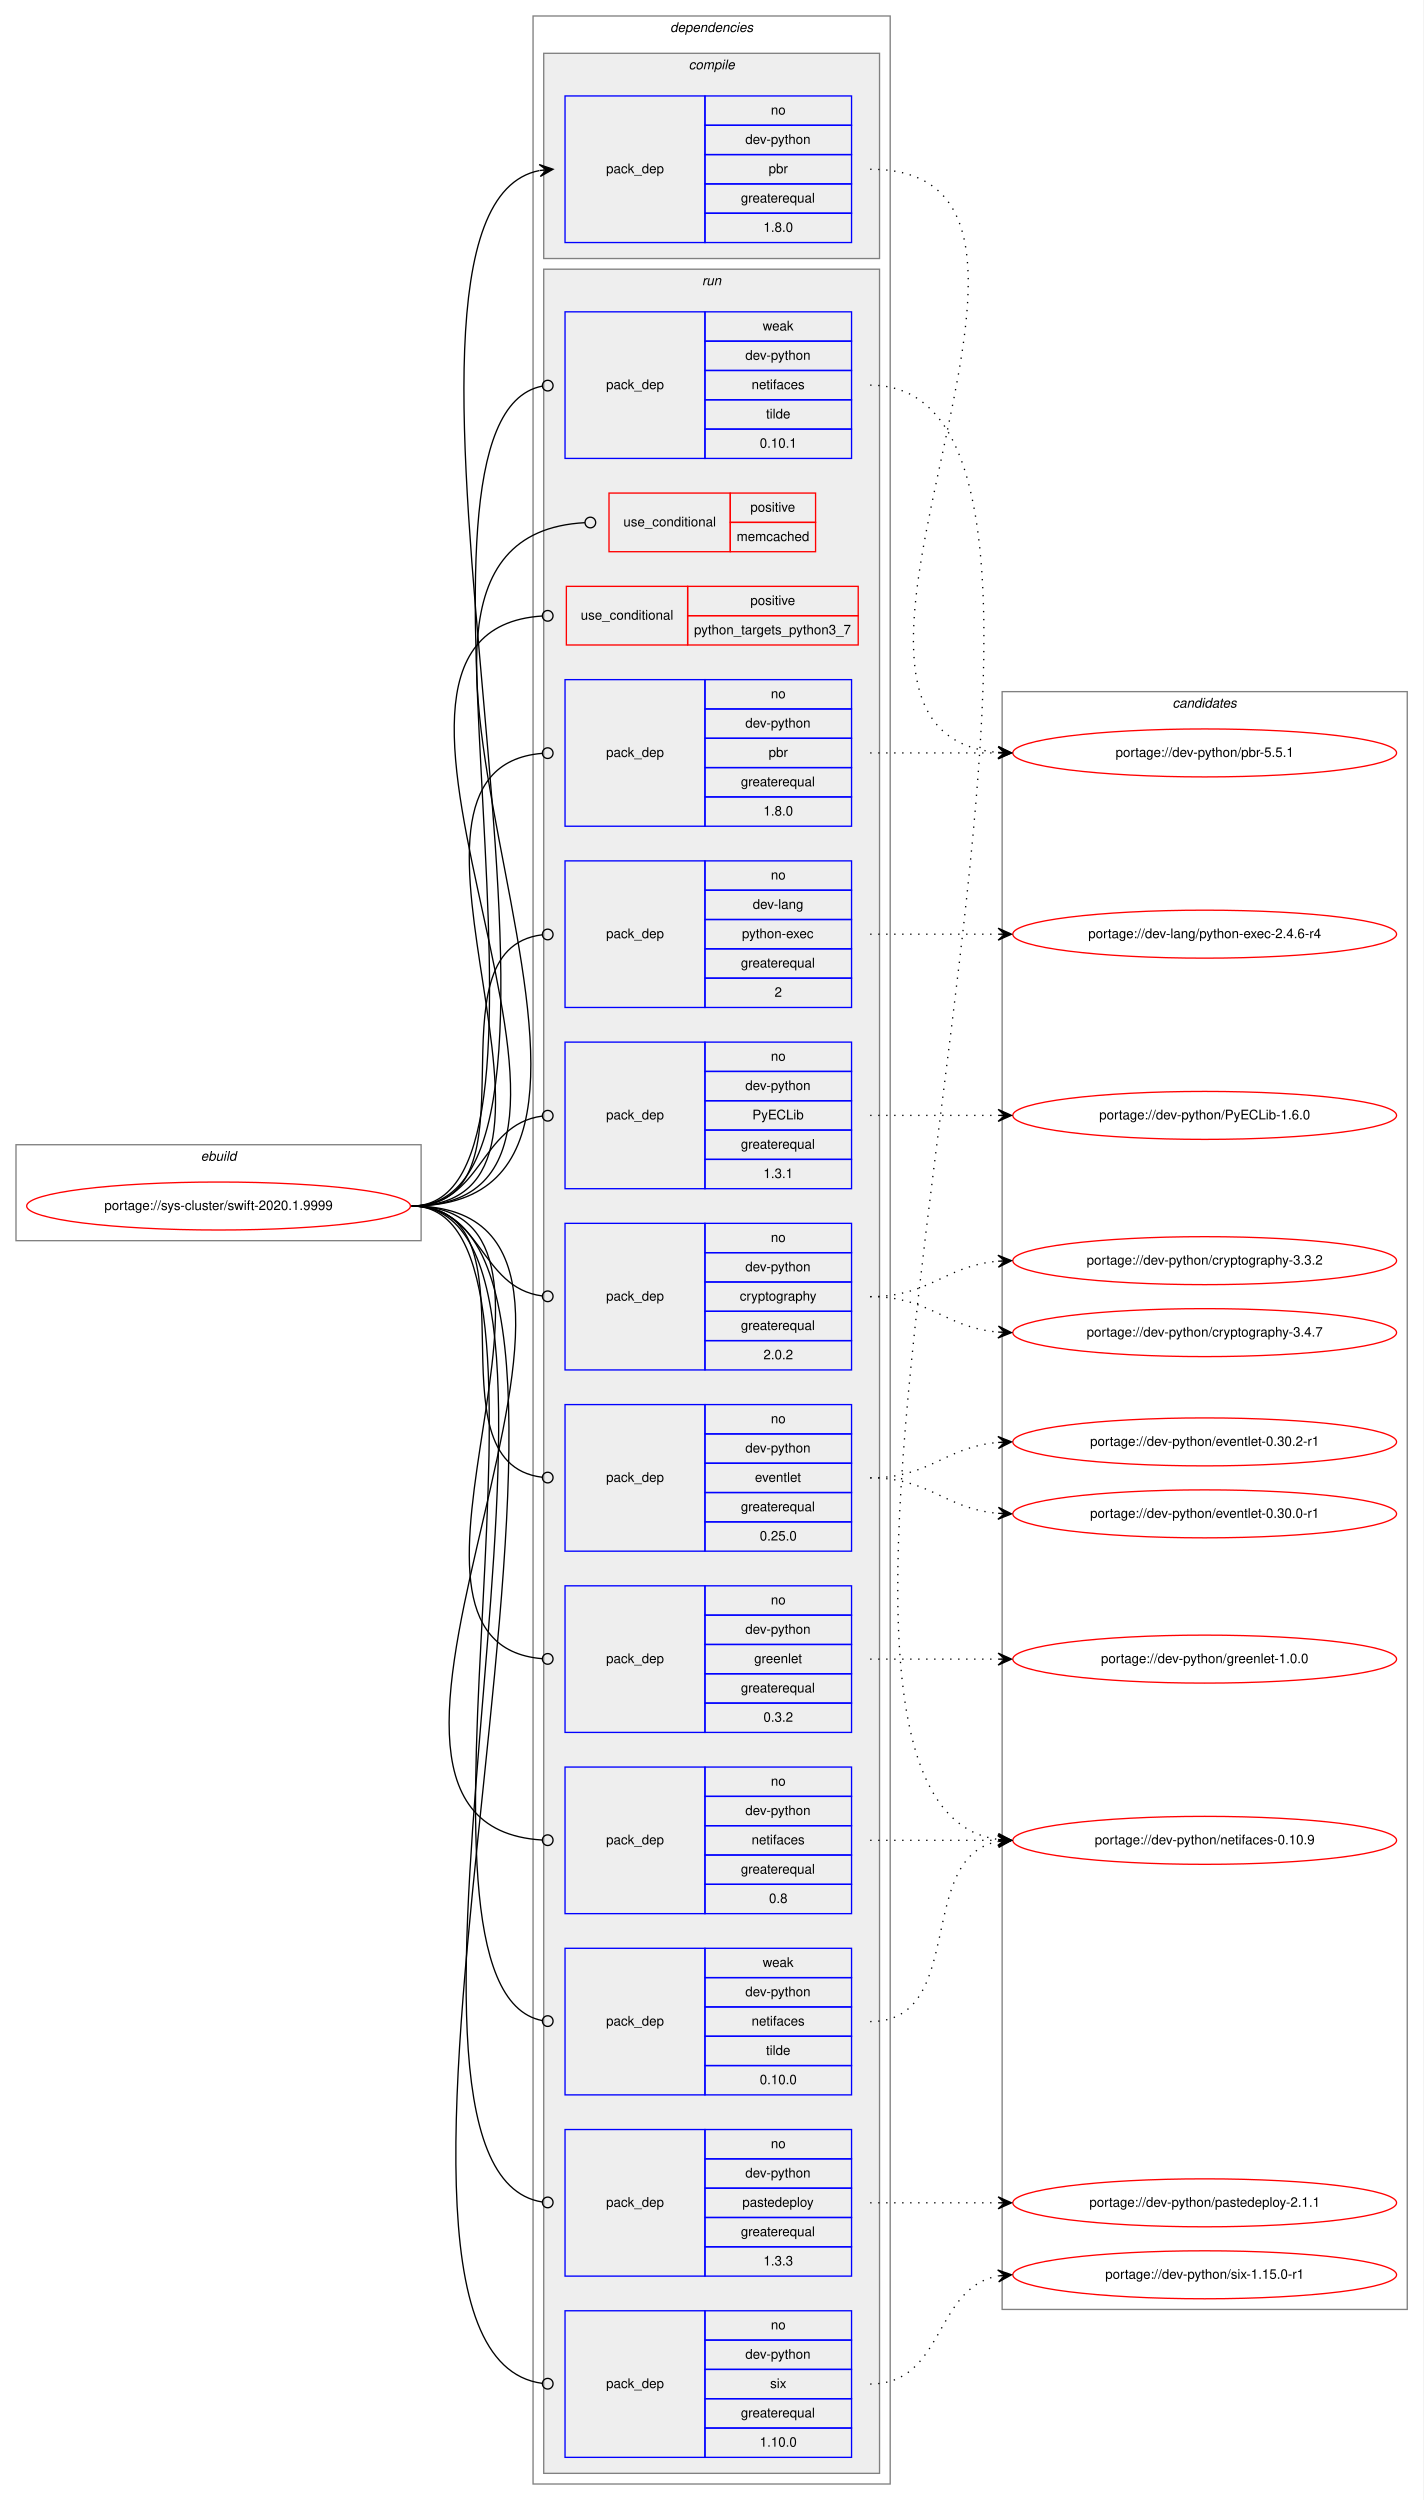
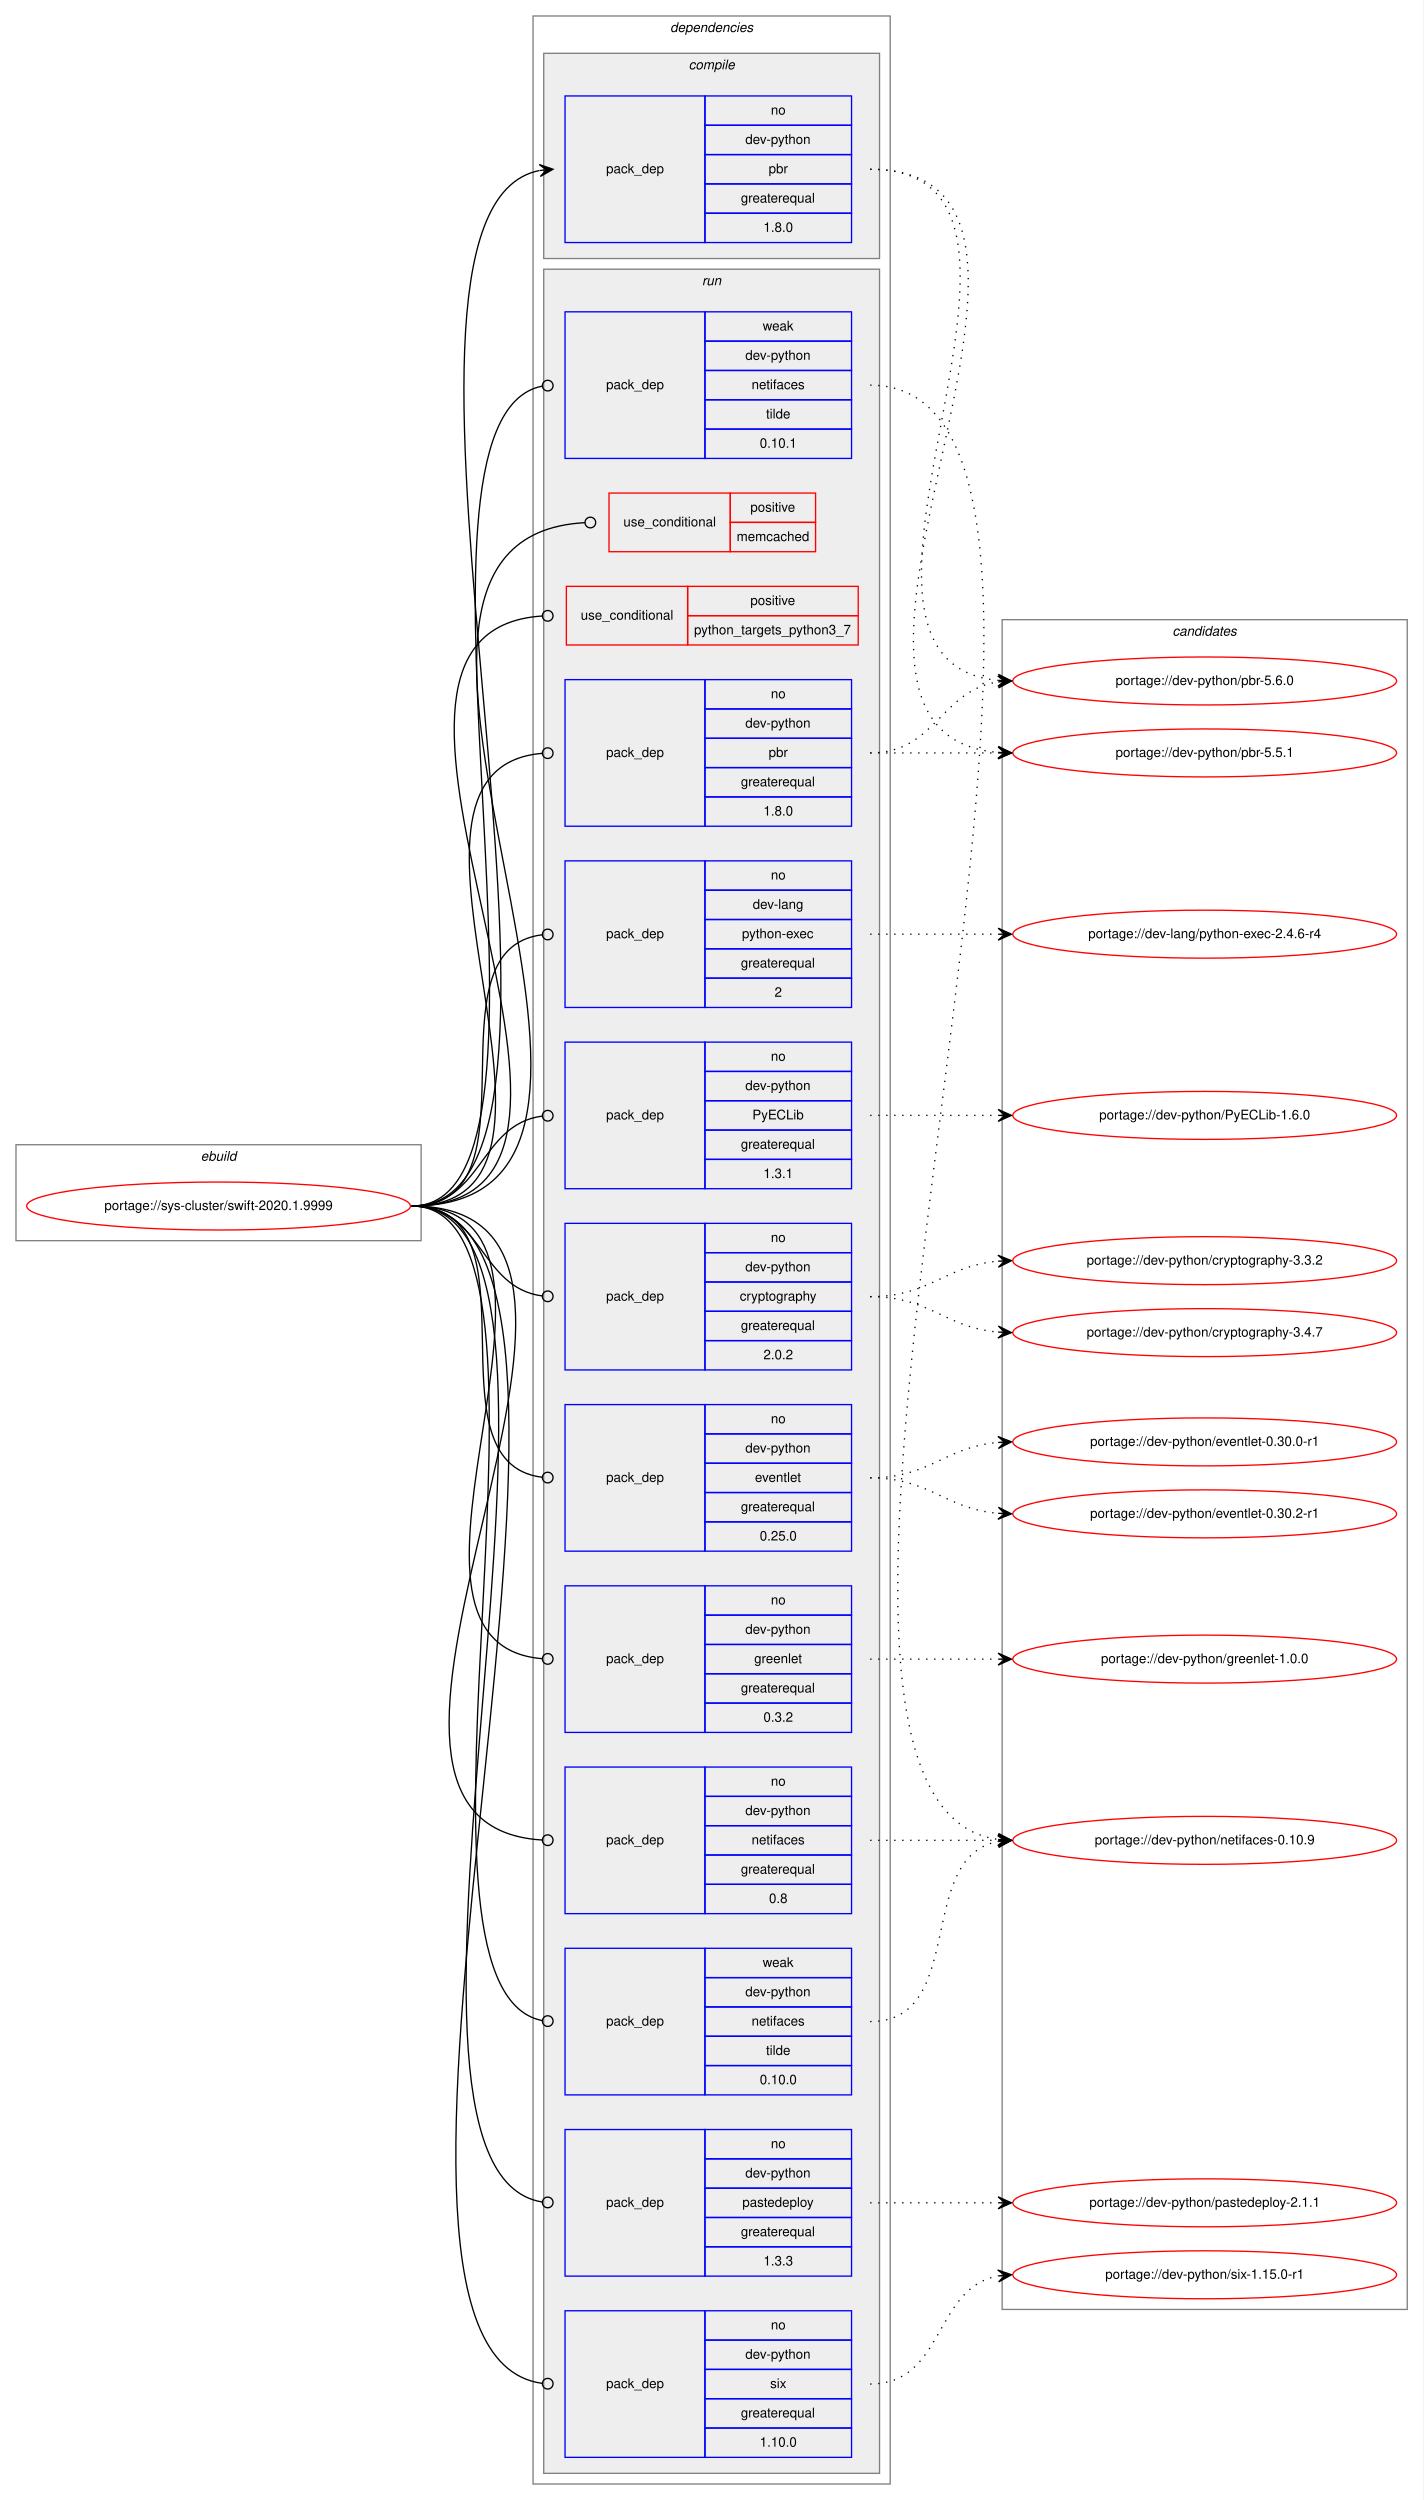
<svg xmlns="http://www.w3.org/2000/svg" xmlns:xlink="http://www.w3.org/1999/xlink" width="1068pt" height="1876pt" viewBox="0.00 0.00 1068.00 1876.00">
  <g id="graph0" class="graph" transform="scale(1 1) rotate(0) translate(4 1872)">
    <polygon fill="white" stroke="transparent" points="-4,4 -4,-1872 1064,-1872 1064,4 -4,4" />
    <g id="clust1" class="cluster">
      <polygon fill="none" stroke="gray" points="8,-941 8,-1013 312,-1013 312,-941 8,-941" />
      <text text-anchor="start" x="146.66" y="-1001" font-family="Helvetica,sans-Serif" font-style="italic" font-size="10.00">ebuild</text>
    </g>
    <g id="clust2" class="cluster">
      <polygon fill="none" stroke="gray" points="396,-8 396,-1860 664,-1860 664,-8 396,-8" />
      <text text-anchor="start" x="498.88" y="-1848" font-family="Helvetica,sans-Serif" font-style="italic" font-size="10.00">dependencies</text>
    </g>
    <g id="clust3" class="cluster">
      <polygon fill="#eeeeee" stroke="gray" points="404,-1678 404,-1832 656,-1832 656,-1678 404,-1678" />
      <text text-anchor="start" x="512.78" y="-1820" font-family="Helvetica,sans-Serif" font-style="italic" font-size="10.00">compile</text>
    </g>
    <g id="clust6" class="cluster">
      <polygon fill="#eeeeee" stroke="gray" points="404,-16 404,-1670 656,-1670 656,-16 404,-16" />
      <text text-anchor="start" x="522.78" y="-1658" font-family="Helvetica,sans-Serif" font-style="italic" font-size="10.00">run</text>
    </g>
    <g id="clust20" class="cluster">
-       <polygon fill="none" stroke="gray" points="748,-139 748,-1353 1052,-1353 1052,-139 748,-139" />
-       <text text-anchor="start" x="875.82" y="-1341" font-family="Helvetica,sans-Serif" font-style="italic" font-size="10.00">candidates</text>
+       <polygon fill="none" stroke="gray" points="748,-139 748,-1407 1052,-1407 1052,-139 748,-139" />
+       <text text-anchor="start" x="875.82" y="-1395" font-family="Helvetica,sans-Serif" font-style="italic" font-size="10.00">candidates</text>
    </g>
    <g id="node1" class="node">
      <g id="a_node1">
        <a xlink:href="../sys-cluster/swift-2020.1.9999.svg" xlink:title="portage://sys-cluster/swift-2020.1.9999">
          <ellipse fill="none" stroke="red" cx="160" cy="-967" rx="144" ry="18" />
          <text text-anchor="middle" x="160" y="-964" font-family="Helvetica,sans-Serif" font-size="10.00">portage://sys-cluster/swift-2020.1.9999</text>
        </a>
      </g>
    </g>
    <g id="node2" class="node">
      <polygon fill="none" stroke="blue" points="420,-1690 420,-1800 525,-1800 525,-1690 420,-1690" />
      <text text-anchor="start" x="450.82" y="-1742" font-family="Helvetica,sans-Serif" font-size="10.00">pack_dep</text>
      <polygon fill="none" stroke="blue" points="525,-1778 525,-1800 635,-1800 635,-1778 525,-1778" />
      <text text-anchor="start" x="574.44" y="-1786" font-family="Helvetica,sans-Serif" font-size="10.00">no</text>
      <polygon fill="none" stroke="blue" points="525,-1756 525,-1778 635,-1778 635,-1756 525,-1756" />
      <text text-anchor="start" x="555.27" y="-1764" font-family="Helvetica,sans-Serif" font-size="10.00">dev-python</text>
      <polygon fill="none" stroke="blue" points="525,-1734 525,-1756 635,-1756 635,-1734 525,-1734" />
      <text text-anchor="start" x="572.78" y="-1742" font-family="Helvetica,sans-Serif" font-size="10.00">pbr</text>
      <polygon fill="none" stroke="blue" points="525,-1712 525,-1734 635,-1734 635,-1712 525,-1712" />
      <text text-anchor="start" x="551.94" y="-1720" font-family="Helvetica,sans-Serif" font-size="10.00">greaterequal</text>
      <polygon fill="none" stroke="blue" points="525,-1690 525,-1712 635,-1712 635,-1690 525,-1690" />
      <text text-anchor="start" x="568.88" y="-1698" font-family="Helvetica,sans-Serif" font-size="10.00">1.8.0</text>
    </g>
    <g id="edge1" class="edge">
      <path fill="none" stroke="black" d="M305,-967C475.91,-967 246.3,-1713.42 400.78,-1744.03" />
      <polygon fill="black" stroke="black" points="411,-1745 400.62,-1748.54 406.02,-1744.53 401.04,-1744.06 401.04,-1744.06 401.04,-1744.06 406.02,-1744.53 401.47,-1739.58 411,-1745 411,-1745" />
    </g>
    <g id="node3" class="node">
      <polygon fill="none" stroke="red" points="453,-1458 453,-1502 544,-1502 544,-1458 453,-1458" />
      <text text-anchor="start" x="463.77" y="-1477" font-family="Helvetica,sans-Serif" font-size="10.00">use_conditional</text>
      <polygon fill="none" stroke="red" points="544,-1480 544,-1502 608,-1502 608,-1480 544,-1480" />
      <text text-anchor="start" x="559.05" y="-1488" font-family="Helvetica,sans-Serif" font-size="10.00">positive</text>
      <polygon fill="none" stroke="red" points="544,-1458 544,-1480 608,-1480 608,-1458 544,-1458" />
      <text text-anchor="start" x="548.77" y="-1466" font-family="Helvetica,sans-Serif" font-size="10.00">memcached</text>
    </g>
    <g id="edge2" class="edge">
      <path fill="none" stroke="black" d="M305,-967C538.34,-967 214.65,-1468.05 434.93,-1479.79" />
      <ellipse fill="none" stroke="black" cx="439" cy="-1479.9" rx="4" ry="4" />
    </g>
    <g id="node4" class="node">
      <polygon fill="none" stroke="red" points="421,-1388 421,-1432 512,-1432 512,-1388 421,-1388" />
      <text text-anchor="start" x="431.77" y="-1407" font-family="Helvetica,sans-Serif" font-size="10.00">use_conditional</text>
      <polygon fill="none" stroke="red" points="512,-1410 512,-1432 640,-1432 640,-1410 512,-1410" />
      <text text-anchor="start" x="559.05" y="-1418" font-family="Helvetica,sans-Serif" font-size="10.00">positive</text>
      <polygon fill="none" stroke="red" points="512,-1388 512,-1410 640,-1410 640,-1388 512,-1388" />
      <text text-anchor="start" x="516.81" y="-1396" font-family="Helvetica,sans-Serif" font-size="10.00">python_targets_python3_7</text>
    </g>
    <g id="edge3" class="edge">
      <path fill="none" stroke="black" d="M305,-967C504.68,-967 216.63,-1397.97 402.98,-1409.75" />
      <ellipse fill="none" stroke="black" cx="407" cy="-1409.88" rx="4" ry="4" />
    </g>
    <g id="node5" class="node">
      <polygon fill="none" stroke="blue" points="420,-1116 420,-1226 525,-1226 525,-1116 420,-1116" />
      <text text-anchor="start" x="450.82" y="-1168" font-family="Helvetica,sans-Serif" font-size="10.00">pack_dep</text>
      <polygon fill="none" stroke="blue" points="525,-1204 525,-1226 635,-1226 635,-1204 525,-1204" />
      <text text-anchor="start" x="574.44" y="-1212" font-family="Helvetica,sans-Serif" font-size="10.00">no</text>
      <polygon fill="none" stroke="blue" points="525,-1182 525,-1204 635,-1204 635,-1182 525,-1182" />
      <text text-anchor="start" x="560.83" y="-1190" font-family="Helvetica,sans-Serif" font-size="10.00">dev-lang</text>
      <polygon fill="none" stroke="blue" points="525,-1160 525,-1182 635,-1182 635,-1160 525,-1160" />
      <text text-anchor="start" x="552.77" y="-1168" font-family="Helvetica,sans-Serif" font-size="10.00">python-exec</text>
      <polygon fill="none" stroke="blue" points="525,-1138 525,-1160 635,-1160 635,-1138 525,-1138" />
      <text text-anchor="start" x="551.94" y="-1146" font-family="Helvetica,sans-Serif" font-size="10.00">greaterequal</text>
      <polygon fill="none" stroke="blue" points="525,-1116 525,-1138 635,-1138 635,-1116 525,-1116" />
      <text text-anchor="start" x="577.22" y="-1124" font-family="Helvetica,sans-Serif" font-size="10.00">2</text>
    </g>
    <g id="edge4" class="edge">
      <path fill="none" stroke="black" d="M305,-967C404.28,-967 314.23,-1159.61 402.79,-1170.52" />
      <ellipse fill="none" stroke="black" cx="407.01" cy="-1170.77" rx="4" ry="4" />
    </g>
    <g id="node6" class="node">
      <polygon fill="none" stroke="blue" points="420,-980 420,-1090 525,-1090 525,-980 420,-980" />
      <text text-anchor="start" x="450.82" y="-1032" font-family="Helvetica,sans-Serif" font-size="10.00">pack_dep</text>
      <polygon fill="none" stroke="blue" points="525,-1068 525,-1090 635,-1090 635,-1068 525,-1068" />
      <text text-anchor="start" x="574.44" y="-1076" font-family="Helvetica,sans-Serif" font-size="10.00">no</text>
      <polygon fill="none" stroke="blue" points="525,-1046 525,-1068 635,-1068 635,-1046 525,-1046" />
      <text text-anchor="start" x="555.27" y="-1054" font-family="Helvetica,sans-Serif" font-size="10.00">dev-python</text>
      <polygon fill="none" stroke="blue" points="525,-1024 525,-1046 635,-1046 635,-1024 525,-1024" />
      <text text-anchor="start" x="560.55" y="-1032" font-family="Helvetica,sans-Serif" font-size="10.00">PyECLib</text>
      <polygon fill="none" stroke="blue" points="525,-1002 525,-1024 635,-1024 635,-1002 525,-1002" />
      <text text-anchor="start" x="551.94" y="-1010" font-family="Helvetica,sans-Serif" font-size="10.00">greaterequal</text>
      <polygon fill="none" stroke="blue" points="525,-980 525,-1002 635,-1002 635,-980 525,-980" />
      <text text-anchor="start" x="568.88" y="-988" font-family="Helvetica,sans-Serif" font-size="10.00">1.3.1</text>
    </g>
    <g id="edge5" class="edge">
      <path fill="none" stroke="black" d="M305,-967C358.13,-967 355.47,-1028.27 402.94,-1034.49" />
      <ellipse fill="none" stroke="black" cx="407.01" cy="-1034.75" rx="4" ry="4" />
    </g>
    <g id="node7" class="node">
      <polygon fill="none" stroke="blue" points="420,-844 420,-954 525,-954 525,-844 420,-844" />
      <text text-anchor="start" x="450.82" y="-896" font-family="Helvetica,sans-Serif" font-size="10.00">pack_dep</text>
      <polygon fill="none" stroke="blue" points="525,-932 525,-954 635,-954 635,-932 525,-932" />
      <text text-anchor="start" x="574.44" y="-940" font-family="Helvetica,sans-Serif" font-size="10.00">no</text>
      <polygon fill="none" stroke="blue" points="525,-910 525,-932 635,-932 635,-910 525,-910" />
      <text text-anchor="start" x="555.27" y="-918" font-family="Helvetica,sans-Serif" font-size="10.00">dev-python</text>
      <polygon fill="none" stroke="blue" points="525,-888 525,-910 635,-910 635,-888 525,-888" />
      <text text-anchor="start" x="551.1" y="-896" font-family="Helvetica,sans-Serif" font-size="10.00">cryptography</text>
      <polygon fill="none" stroke="blue" points="525,-866 525,-888 635,-888 635,-866 525,-866" />
      <text text-anchor="start" x="551.94" y="-874" font-family="Helvetica,sans-Serif" font-size="10.00">greaterequal</text>
      <polygon fill="none" stroke="blue" points="525,-844 525,-866 635,-866 635,-844 525,-844" />
      <text text-anchor="start" x="568.88" y="-852" font-family="Helvetica,sans-Serif" font-size="10.00">2.0.2</text>
    </g>
    <g id="edge6" class="edge">
      <path fill="none" stroke="black" d="M305,-967C358.13,-967 355.47,-905.73 402.94,-899.51" />
      <ellipse fill="none" stroke="black" cx="407.01" cy="-899.25" rx="4" ry="4" />
    </g>
    <g id="node8" class="node">
      <polygon fill="none" stroke="blue" points="420,-708 420,-818 525,-818 525,-708 420,-708" />
      <text text-anchor="start" x="450.82" y="-760" font-family="Helvetica,sans-Serif" font-size="10.00">pack_dep</text>
      <polygon fill="none" stroke="blue" points="525,-796 525,-818 635,-818 635,-796 525,-796" />
      <text text-anchor="start" x="574.44" y="-804" font-family="Helvetica,sans-Serif" font-size="10.00">no</text>
      <polygon fill="none" stroke="blue" points="525,-774 525,-796 635,-796 635,-774 525,-774" />
      <text text-anchor="start" x="555.27" y="-782" font-family="Helvetica,sans-Serif" font-size="10.00">dev-python</text>
      <polygon fill="none" stroke="blue" points="525,-752 525,-774 635,-774 635,-752 525,-752" />
      <text text-anchor="start" x="562.49" y="-760" font-family="Helvetica,sans-Serif" font-size="10.00">eventlet</text>
      <polygon fill="none" stroke="blue" points="525,-730 525,-752 635,-752 635,-730 525,-730" />
      <text text-anchor="start" x="551.94" y="-738" font-family="Helvetica,sans-Serif" font-size="10.00">greaterequal</text>
      <polygon fill="none" stroke="blue" points="525,-708 525,-730 635,-730 635,-708 525,-708" />
      <text text-anchor="start" x="566.1" y="-716" font-family="Helvetica,sans-Serif" font-size="10.00">0.25.0</text>
    </g>
    <g id="edge7" class="edge">
      <path fill="none" stroke="black" d="M305,-967C404.28,-967 314.23,-774.39 402.79,-763.48" />
      <ellipse fill="none" stroke="black" cx="407.01" cy="-763.23" rx="4" ry="4" />
    </g>
    <g id="node9" class="node">
      <polygon fill="none" stroke="blue" points="420,-572 420,-682 525,-682 525,-572 420,-572" />
      <text text-anchor="start" x="450.82" y="-624" font-family="Helvetica,sans-Serif" font-size="10.00">pack_dep</text>
      <polygon fill="none" stroke="blue" points="525,-660 525,-682 635,-682 635,-660 525,-660" />
      <text text-anchor="start" x="574.44" y="-668" font-family="Helvetica,sans-Serif" font-size="10.00">no</text>
      <polygon fill="none" stroke="blue" points="525,-638 525,-660 635,-660 635,-638 525,-638" />
      <text text-anchor="start" x="555.27" y="-646" font-family="Helvetica,sans-Serif" font-size="10.00">dev-python</text>
      <polygon fill="none" stroke="blue" points="525,-616 525,-638 635,-638 635,-616 525,-616" />
      <text text-anchor="start" x="561.94" y="-624" font-family="Helvetica,sans-Serif" font-size="10.00">greenlet</text>
      <polygon fill="none" stroke="blue" points="525,-594 525,-616 635,-616 635,-594 525,-594" />
      <text text-anchor="start" x="551.94" y="-602" font-family="Helvetica,sans-Serif" font-size="10.00">greaterequal</text>
      <polygon fill="none" stroke="blue" points="525,-572 525,-594 635,-594 635,-572 525,-572" />
      <text text-anchor="start" x="568.88" y="-580" font-family="Helvetica,sans-Serif" font-size="10.00">0.3.2</text>
    </g>
    <g id="edge8" class="edge">
      <path fill="none" stroke="black" d="M305,-967C460.5,-967 260,-638.85 402.99,-627.31" />
      <ellipse fill="none" stroke="black" cx="407" cy="-627.16" rx="4" ry="4" />
    </g>
    <g id="node10" class="node">
      <polygon fill="none" stroke="blue" points="420,-436 420,-546 525,-546 525,-436 420,-436" />
      <text text-anchor="start" x="450.82" y="-488" font-family="Helvetica,sans-Serif" font-size="10.00">pack_dep</text>
      <polygon fill="none" stroke="blue" points="525,-524 525,-546 635,-546 635,-524 525,-524" />
      <text text-anchor="start" x="574.44" y="-532" font-family="Helvetica,sans-Serif" font-size="10.00">no</text>
      <polygon fill="none" stroke="blue" points="525,-502 525,-524 635,-524 635,-502 525,-502" />
      <text text-anchor="start" x="555.27" y="-510" font-family="Helvetica,sans-Serif" font-size="10.00">dev-python</text>
      <polygon fill="none" stroke="blue" points="525,-480 525,-502 635,-502 635,-480 525,-480" />
      <text text-anchor="start" x="559.99" y="-488" font-family="Helvetica,sans-Serif" font-size="10.00">netifaces</text>
      <polygon fill="none" stroke="blue" points="525,-458 525,-480 635,-480 635,-458 525,-458" />
      <text text-anchor="start" x="551.94" y="-466" font-family="Helvetica,sans-Serif" font-size="10.00">greaterequal</text>
      <polygon fill="none" stroke="blue" points="525,-436 525,-458 635,-458 635,-436 525,-436" />
      <text text-anchor="start" x="573.05" y="-444" font-family="Helvetica,sans-Serif" font-size="10.00">0.8</text>
    </g>
    <g id="edge9" class="edge">
      <path fill="none" stroke="black" d="M305,-967C518.88,-967 202.8,-503.47 402.71,-491.25" />
      <ellipse fill="none" stroke="black" cx="407" cy="-491.12" rx="4" ry="4" />
    </g>
    <g id="node11" class="node">
      <polygon fill="none" stroke="blue" points="420,-164 420,-274 525,-274 525,-164 420,-164" />
      <text text-anchor="start" x="450.82" y="-216" font-family="Helvetica,sans-Serif" font-size="10.00">pack_dep</text>
      <polygon fill="none" stroke="blue" points="525,-252 525,-274 635,-274 635,-252 525,-252" />
      <text text-anchor="start" x="574.44" y="-260" font-family="Helvetica,sans-Serif" font-size="10.00">no</text>
      <polygon fill="none" stroke="blue" points="525,-230 525,-252 635,-252 635,-230 525,-230" />
      <text text-anchor="start" x="555.27" y="-238" font-family="Helvetica,sans-Serif" font-size="10.00">dev-python</text>
      <polygon fill="none" stroke="blue" points="525,-208 525,-230 635,-230 635,-208 525,-208" />
      <text text-anchor="start" x="553.04" y="-216" font-family="Helvetica,sans-Serif" font-size="10.00">pastedeploy</text>
      <polygon fill="none" stroke="blue" points="525,-186 525,-208 635,-208 635,-186 525,-186" />
      <text text-anchor="start" x="551.94" y="-194" font-family="Helvetica,sans-Serif" font-size="10.00">greaterequal</text>
      <polygon fill="none" stroke="blue" points="525,-164 525,-186 635,-186 635,-164 525,-164" />
      <text text-anchor="start" x="568.88" y="-172" font-family="Helvetica,sans-Serif" font-size="10.00">1.3.3</text>
    </g>
    <g id="edge10" class="edge">
      <path fill="none" stroke="black" d="M305,-967C470.1,-967 250.64,-243.63 402.96,-219.61" />
      <ellipse fill="none" stroke="black" cx="407.01" cy="-219.3" rx="4" ry="4" />
    </g>
    <g id="node12" class="node">
      <polygon fill="none" stroke="blue" points="420,-1252 420,-1362 525,-1362 525,-1252 420,-1252" />
      <text text-anchor="start" x="450.82" y="-1304" font-family="Helvetica,sans-Serif" font-size="10.00">pack_dep</text>
      <polygon fill="none" stroke="blue" points="525,-1340 525,-1362 635,-1362 635,-1340 525,-1340" />
      <text text-anchor="start" x="574.44" y="-1348" font-family="Helvetica,sans-Serif" font-size="10.00">no</text>
      <polygon fill="none" stroke="blue" points="525,-1318 525,-1340 635,-1340 635,-1318 525,-1318" />
      <text text-anchor="start" x="555.27" y="-1326" font-family="Helvetica,sans-Serif" font-size="10.00">dev-python</text>
      <polygon fill="none" stroke="blue" points="525,-1296 525,-1318 635,-1318 635,-1296 525,-1296" />
      <text text-anchor="start" x="572.78" y="-1304" font-family="Helvetica,sans-Serif" font-size="10.00">pbr</text>
      <polygon fill="none" stroke="blue" points="525,-1274 525,-1296 635,-1296 635,-1274 525,-1274" />
      <text text-anchor="start" x="551.94" y="-1282" font-family="Helvetica,sans-Serif" font-size="10.00">greaterequal</text>
      <polygon fill="none" stroke="blue" points="525,-1252 525,-1274 635,-1274 635,-1252 525,-1252" />
      <text text-anchor="start" x="568.88" y="-1260" font-family="Helvetica,sans-Serif" font-size="10.00">1.8.0</text>
    </g>
    <g id="edge11" class="edge">
      <path fill="none" stroke="black" d="M305,-967C460.5,-967 260,-1295.15 402.99,-1306.69" />
      <ellipse fill="none" stroke="black" cx="407" cy="-1306.84" rx="4" ry="4" />
    </g>
    <g id="node13" class="node">
      <polygon fill="none" stroke="blue" points="420,-28 420,-138 525,-138 525,-28 420,-28" />
      <text text-anchor="start" x="450.82" y="-80" font-family="Helvetica,sans-Serif" font-size="10.00">pack_dep</text>
      <polygon fill="none" stroke="blue" points="525,-116 525,-138 635,-138 635,-116 525,-116" />
      <text text-anchor="start" x="574.44" y="-124" font-family="Helvetica,sans-Serif" font-size="10.00">no</text>
      <polygon fill="none" stroke="blue" points="525,-94 525,-116 635,-116 635,-94 525,-94" />
      <text text-anchor="start" x="555.27" y="-102" font-family="Helvetica,sans-Serif" font-size="10.00">dev-python</text>
      <polygon fill="none" stroke="blue" points="525,-72 525,-94 635,-94 635,-72 525,-72" />
      <text text-anchor="start" x="573.89" y="-80" font-family="Helvetica,sans-Serif" font-size="10.00">six</text>
      <polygon fill="none" stroke="blue" points="525,-50 525,-72 635,-72 635,-50 525,-50" />
      <text text-anchor="start" x="551.94" y="-58" font-family="Helvetica,sans-Serif" font-size="10.00">greaterequal</text>
      <polygon fill="none" stroke="blue" points="525,-28 525,-50 635,-50 635,-28 525,-28" />
      <text text-anchor="start" x="566.1" y="-36" font-family="Helvetica,sans-Serif" font-size="10.00">1.10.0</text>
    </g>
    <g id="edge12" class="edge">
      <path fill="none" stroke="black" d="M305,-967C500.05,-967 221.26,-107.86 402.89,-83.53" />
      <ellipse fill="none" stroke="black" cx="407.01" cy="-83.26" rx="4" ry="4" />
    </g>
    <g id="node14" class="node">
      <polygon fill="none" stroke="blue" points="420,-300 420,-410 525,-410 525,-300 420,-300" />
      <text text-anchor="start" x="450.82" y="-352" font-family="Helvetica,sans-Serif" font-size="10.00">pack_dep</text>
      <polygon fill="none" stroke="blue" points="525,-388 525,-410 635,-410 635,-388 525,-388" />
      <text text-anchor="start" x="568.33" y="-396" font-family="Helvetica,sans-Serif" font-size="10.00">weak</text>
      <polygon fill="none" stroke="blue" points="525,-366 525,-388 635,-388 635,-366 525,-366" />
      <text text-anchor="start" x="555.27" y="-374" font-family="Helvetica,sans-Serif" font-size="10.00">dev-python</text>
      <polygon fill="none" stroke="blue" points="525,-344 525,-366 635,-366 635,-344 525,-344" />
      <text text-anchor="start" x="559.99" y="-352" font-family="Helvetica,sans-Serif" font-size="10.00">netifaces</text>
      <polygon fill="none" stroke="blue" points="525,-322 525,-344 635,-344 635,-322 525,-322" />
      <text text-anchor="start" x="570.83" y="-330" font-family="Helvetica,sans-Serif" font-size="10.00">tilde</text>
      <polygon fill="none" stroke="blue" points="525,-300 525,-322 635,-322 635,-300 525,-300" />
      <text text-anchor="start" x="566.1" y="-308" font-family="Helvetica,sans-Serif" font-size="10.00">0.10.0</text>
    </g>
    <g id="edge13" class="edge">
      <path fill="none" stroke="black" d="M305,-967C440.19,-967 279.82,-379.84 402.89,-355.76" />
      <ellipse fill="none" stroke="black" cx="407.02" cy="-355.37" rx="4" ry="4" />
    </g>
    <g id="node15" class="node">
      <polygon fill="none" stroke="blue" points="420,-1528 420,-1638 525,-1638 525,-1528 420,-1528" />
      <text text-anchor="start" x="450.82" y="-1580" font-family="Helvetica,sans-Serif" font-size="10.00">pack_dep</text>
      <polygon fill="none" stroke="blue" points="525,-1616 525,-1638 635,-1638 635,-1616 525,-1616" />
      <text text-anchor="start" x="568.33" y="-1624" font-family="Helvetica,sans-Serif" font-size="10.00">weak</text>
      <polygon fill="none" stroke="blue" points="525,-1594 525,-1616 635,-1616 635,-1594 525,-1594" />
      <text text-anchor="start" x="555.27" y="-1602" font-family="Helvetica,sans-Serif" font-size="10.00">dev-python</text>
      <polygon fill="none" stroke="blue" points="525,-1572 525,-1594 635,-1594 635,-1572 525,-1572" />
      <text text-anchor="start" x="559.99" y="-1580" font-family="Helvetica,sans-Serif" font-size="10.00">netifaces</text>
      <polygon fill="none" stroke="blue" points="525,-1550 525,-1572 635,-1572 635,-1550 525,-1550" />
      <text text-anchor="start" x="570.83" y="-1558" font-family="Helvetica,sans-Serif" font-size="10.00">tilde</text>
      <polygon fill="none" stroke="blue" points="525,-1528 525,-1550 635,-1550 635,-1528 525,-1528" />
      <text text-anchor="start" x="566.1" y="-1536" font-family="Helvetica,sans-Serif" font-size="10.00">0.10.1</text>
    </g>
    <g id="edge14" class="edge">
      <path fill="none" stroke="black" d="M305,-967C441.05,-967 279.02,-1557.99 402.84,-1582.23" />
      <ellipse fill="none" stroke="black" cx="407.02" cy="-1582.63" rx="4" ry="4" />
    </g>
    <g id="node16" class="node">
      <g id="a_node16">
        <a xlink:href="../dev-python/pbr-5.5.1.svg" xlink:title="portage://dev-python/pbr-5.5.1">
          <ellipse fill="none" stroke="red" cx="900" cy="-1307" rx="144" ry="18" />
          <text text-anchor="middle" x="900" y="-1304" font-family="Helvetica,sans-Serif" font-size="10.00">portage://dev-python/pbr-5.5.1</text>
        </a>
      </g>
    </g>
    <g id="edge15" class="edge">
      <path fill="none" stroke="black" stroke-dasharray="1,5" d="M649,-1745C845.77,-1745 564.92,-1322.26 744.89,-1307.4" />
      <polygon fill="black" stroke="black" points="755,-1307 745.19,-1311.89 750,-1307.2 745.01,-1307.4 745.01,-1307.4 745.01,-1307.4 750,-1307.2 744.83,-1302.9 755,-1307 755,-1307" />
    </g>
    <g id="node17" class="node">
      <g id="a_node17">
+         <a xlink:href="../dev-python/pbr-5.6.0.svg" xlink:title="portage://dev-python/pbr-5.6.0">
+           <ellipse fill="none" stroke="red" cx="900" cy="-1361" rx="144" ry="18" />
+           <text text-anchor="middle" x="900" y="-1358" font-family="Helvetica,sans-Serif" font-size="10.00">portage://dev-python/pbr-5.6.0</text>
+         </a>
+       </g>
+     </g>
+     <g id="edge16" class="edge">
+       <path fill="none" stroke="black" stroke-dasharray="1,5" d="M649,-1745C822.42,-1745 587.95,-1376.59 744.64,-1361.48" />
+       <polygon fill="black" stroke="black" points="755,-1361 745.22,-1365.96 750.01,-1361.23 745.01,-1361.46 745.01,-1361.46 745.01,-1361.46 750.01,-1361.23 744.8,-1356.97 755,-1361 755,-1361" />
+     </g>
+     <g id="node18" class="node">
+       <g id="a_node18">
        <a xlink:href="../dev-lang/python-exec-2.4.6-r4.svg" xlink:title="portage://dev-lang/python-exec-2.4.6-r4">
          <ellipse fill="none" stroke="red" cx="900" cy="-1171" rx="144" ry="18" />
          <text text-anchor="middle" x="900" y="-1168" font-family="Helvetica,sans-Serif" font-size="10.00">portage://dev-lang/python-exec-2.4.6-r4</text>
        </a>
      </g>
    </g>
-     <g id="edge16" class="edge">
+     <g id="edge17" class="edge">
      <path fill="none" stroke="black" stroke-dasharray="1,5" d="M649,-1171C692.43,-1171 705.83,-1171 744.57,-1171" />
      <polygon fill="black" stroke="black" points="755,-1171 745,-1175.5 750,-1171 745,-1171 745,-1171 745,-1171 750,-1171 745,-1166.5 755,-1171 755,-1171" />
    </g>
-     <g id="node18" class="node">
-       <g id="a_node18">
+     <g id="node19" class="node">
+       <g id="a_node19">
        <a xlink:href="../dev-python/PyECLib-1.6.0.svg" xlink:title="portage://dev-python/PyECLib-1.6.0">
          <ellipse fill="none" stroke="red" cx="900" cy="-1035" rx="144" ry="18" />
          <text text-anchor="middle" x="900" y="-1032" font-family="Helvetica,sans-Serif" font-size="10.00">portage://dev-python/PyECLib-1.6.0</text>
        </a>
      </g>
    </g>
-     <g id="edge17" class="edge">
+     <g id="edge18" class="edge">
      <path fill="none" stroke="black" stroke-dasharray="1,5" d="M649,-1035C692.43,-1035 705.83,-1035 744.57,-1035" />
      <polygon fill="black" stroke="black" points="755,-1035 745,-1039.5 750,-1035 745,-1035 745,-1035 745,-1035 750,-1035 745,-1030.5 755,-1035 755,-1035" />
    </g>
-     <g id="node19" class="node">
-       <g id="a_node19">
+     <g id="node20" class="node">
+       <g id="a_node20">
        <a xlink:href="../dev-python/cryptography-3.3.2.svg" xlink:title="portage://dev-python/cryptography-3.3.2">
          <ellipse fill="none" stroke="red" cx="900" cy="-926" rx="144" ry="18" />
          <text text-anchor="middle" x="900" y="-923" font-family="Helvetica,sans-Serif" font-size="10.00">portage://dev-python/cryptography-3.3.2</text>
        </a>
      </g>
    </g>
-     <g id="edge18" class="edge">
+     <g id="edge19" class="edge">
      <path fill="none" stroke="black" stroke-dasharray="1,5" d="M649,-899C694.01,-899 704.86,-922.14 744.8,-925.58" />
      <polygon fill="black" stroke="black" points="755,-926 744.82,-930.08 750,-925.79 745.01,-925.58 745.01,-925.58 745.01,-925.58 750,-925.79 745.2,-921.09 755,-926 755,-926" />
    </g>
-     <g id="node20" class="node">
-       <g id="a_node20">
+     <g id="node21" class="node">
+       <g id="a_node21">
        <a xlink:href="../dev-python/cryptography-3.4.7.svg" xlink:title="portage://dev-python/cryptography-3.4.7">
          <ellipse fill="none" stroke="red" cx="900" cy="-872" rx="144" ry="18" />
          <text text-anchor="middle" x="900" y="-869" font-family="Helvetica,sans-Serif" font-size="10.00">portage://dev-python/cryptography-3.4.7</text>
        </a>
      </g>
    </g>
-     <g id="edge19" class="edge">
+     <g id="edge20" class="edge">
      <path fill="none" stroke="black" stroke-dasharray="1,5" d="M649,-899C694.01,-899 704.86,-875.86 744.8,-872.42" />
      <polygon fill="black" stroke="black" points="755,-872 745.2,-876.91 750,-872.21 745.01,-872.42 745.01,-872.42 745.01,-872.42 750,-872.21 744.82,-867.92 755,-872 755,-872" />
    </g>
-     <g id="node21" class="node">
-       <g id="a_node21">
-         <a xlink:href="../dev-python/eventlet-0.30.0-r1.svg" xlink:title="portage://dev-python/eventlet-0.30.0-r1">
-           <ellipse fill="none" stroke="red" cx="900" cy="-736" rx="144" ry="18" />
-           <text text-anchor="middle" x="900" y="-733" font-family="Helvetica,sans-Serif" font-size="10.00">portage://dev-python/eventlet-0.30.0-r1</text>
-         </a>
-       </g>
-     </g>
-     <g id="edge20" class="edge">
-       <path fill="none" stroke="black" stroke-dasharray="1,5" d="M649,-763C694.01,-763 704.86,-739.86 744.8,-736.42" />
-       <polygon fill="black" stroke="black" points="755,-736 745.2,-740.91 750,-736.21 745.01,-736.42 745.01,-736.42 745.01,-736.42 750,-736.21 744.82,-731.92 755,-736 755,-736" />
-     </g>
    <g id="node22" class="node">
      <g id="a_node22">
-         <a xlink:href="../dev-python/eventlet-0.30.2-r1.svg" xlink:title="portage://dev-python/eventlet-0.30.2-r1">
+         <a xlink:href="../dev-python/eventlet-0.30.0-r1.svg" xlink:title="portage://dev-python/eventlet-0.30.0-r1">
          <ellipse fill="none" stroke="red" cx="900" cy="-790" rx="144" ry="18" />
-           <text text-anchor="middle" x="900" y="-787" font-family="Helvetica,sans-Serif" font-size="10.00">portage://dev-python/eventlet-0.30.2-r1</text>
+           <text text-anchor="middle" x="900" y="-787" font-family="Helvetica,sans-Serif" font-size="10.00">portage://dev-python/eventlet-0.30.0-r1</text>
        </a>
      </g>
    </g>
    <g id="edge21" class="edge">
      <path fill="none" stroke="black" stroke-dasharray="1,5" d="M649,-763C694.01,-763 704.86,-786.14 744.8,-789.58" />
      <polygon fill="black" stroke="black" points="755,-790 744.82,-794.08 750,-789.79 745.01,-789.58 745.01,-789.58 745.01,-789.58 750,-789.79 745.2,-785.09 755,-790 755,-790" />
    </g>
    <g id="node23" class="node">
      <g id="a_node23">
+         <a xlink:href="../dev-python/eventlet-0.30.2-r1.svg" xlink:title="portage://dev-python/eventlet-0.30.2-r1">
+           <ellipse fill="none" stroke="red" cx="900" cy="-736" rx="144" ry="18" />
+           <text text-anchor="middle" x="900" y="-733" font-family="Helvetica,sans-Serif" font-size="10.00">portage://dev-python/eventlet-0.30.2-r1</text>
+         </a>
+       </g>
+     </g>
+     <g id="edge22" class="edge">
+       <path fill="none" stroke="black" stroke-dasharray="1,5" d="M649,-763C694.01,-763 704.86,-739.86 744.8,-736.42" />
+       <polygon fill="black" stroke="black" points="755,-736 745.2,-740.91 750,-736.21 745.01,-736.42 745.01,-736.42 745.01,-736.42 750,-736.21 744.82,-731.92 755,-736 755,-736" />
+     </g>
+     <g id="node24" class="node">
+       <g id="a_node24">
        <a xlink:href="../dev-python/greenlet-1.0.0.svg" xlink:title="portage://dev-python/greenlet-1.0.0">
          <ellipse fill="none" stroke="red" cx="900" cy="-627" rx="144" ry="18" />
          <text text-anchor="middle" x="900" y="-624" font-family="Helvetica,sans-Serif" font-size="10.00">portage://dev-python/greenlet-1.0.0</text>
        </a>
      </g>
    </g>
-     <g id="edge22" class="edge">
+     <g id="edge23" class="edge">
      <path fill="none" stroke="black" stroke-dasharray="1,5" d="M649,-627C692.43,-627 705.83,-627 744.57,-627" />
      <polygon fill="black" stroke="black" points="755,-627 745,-631.5 750,-627 745,-627 745,-627 745,-627 750,-627 745,-622.5 755,-627 755,-627" />
    </g>
-     <g id="node24" class="node">
-       <g id="a_node24">
+     <g id="node25" class="node">
+       <g id="a_node25">
        <a xlink:href="../dev-python/netifaces-0.10.9.svg" xlink:title="portage://dev-python/netifaces-0.10.9">
          <ellipse fill="none" stroke="red" cx="900" cy="-491" rx="144" ry="18" />
          <text text-anchor="middle" x="900" y="-488" font-family="Helvetica,sans-Serif" font-size="10.00">portage://dev-python/netifaces-0.10.9</text>
        </a>
      </g>
    </g>
-     <g id="edge23" class="edge">
+     <g id="edge24" class="edge">
      <path fill="none" stroke="black" stroke-dasharray="1,5" d="M649,-491C692.43,-491 705.83,-491 744.57,-491" />
      <polygon fill="black" stroke="black" points="755,-491 745,-495.5 750,-491 745,-491 745,-491 745,-491 750,-491 745,-486.5 755,-491 755,-491" />
    </g>
-     <g id="node25" class="node">
-       <g id="a_node25">
+     <g id="node26" class="node">
+       <g id="a_node26">
        <a xlink:href="../dev-python/pastedeploy-2.1.1.svg" xlink:title="portage://dev-python/pastedeploy-2.1.1">
          <ellipse fill="none" stroke="red" cx="900" cy="-219" rx="144" ry="18" />
          <text text-anchor="middle" x="900" y="-216" font-family="Helvetica,sans-Serif" font-size="10.00">portage://dev-python/pastedeploy-2.1.1</text>
        </a>
      </g>
    </g>
-     <g id="edge24" class="edge">
+     <g id="edge25" class="edge">
      <path fill="none" stroke="black" stroke-dasharray="1,5" d="M649,-219C692.43,-219 705.83,-219 744.57,-219" />
      <polygon fill="black" stroke="black" points="755,-219 745,-223.5 750,-219 745,-219 745,-219 745,-219 750,-219 745,-214.5 755,-219 755,-219" />
    </g>
-     <g id="edge25" class="edge">
+     <g id="edge26" class="edge">
      <path fill="none" stroke="black" stroke-dasharray="1,5" d="M649,-1307C692.43,-1307 705.83,-1307 744.57,-1307" />
      <polygon fill="black" stroke="black" points="755,-1307 745,-1311.5 750,-1307 745,-1307 745,-1307 745,-1307 750,-1307 745,-1302.5 755,-1307 755,-1307" />
    </g>
-     <g id="node26" class="node">
-       <g id="a_node26">
+     <g id="edge27" class="edge">
+       <path fill="none" stroke="black" stroke-dasharray="1,5" d="M649,-1307C698.26,-1307 701.85,-1353.87 744.86,-1360.28" />
+       <polygon fill="black" stroke="black" points="755,-1361 744.71,-1364.78 750.01,-1360.64 745.03,-1360.29 745.03,-1360.29 745.03,-1360.29 750.01,-1360.64 745.35,-1355.8 755,-1361 755,-1361" />
+     </g>
+     <g id="node27" class="node">
+       <g id="a_node27">
        <a xlink:href="../dev-python/six-1.15.0-r1.svg" xlink:title="portage://dev-python/six-1.15.0-r1">
          <ellipse fill="none" stroke="red" cx="900" cy="-165" rx="144" ry="18" />
          <text text-anchor="middle" x="900" y="-162" font-family="Helvetica,sans-Serif" font-size="10.00">portage://dev-python/six-1.15.0-r1</text>
        </a>
      </g>
    </g>
-     <g id="edge26" class="edge">
+     <g id="edge28" class="edge">
      <path fill="none" stroke="black" stroke-dasharray="1,5" d="M649,-83C704.96,-83 696.76,-155.37 744.95,-164.13" />
      <polygon fill="black" stroke="black" points="755,-165 744.65,-168.63 750.02,-164.57 745.04,-164.14 745.04,-164.14 745.04,-164.14 750.02,-164.57 745.42,-159.66 755,-165 755,-165" />
    </g>
-     <g id="edge27" class="edge">
+     <g id="edge29" class="edge">
      <path fill="none" stroke="black" stroke-dasharray="1,5" d="M649,-355C722.04,-355 682.52,-478.55 745.01,-490.13" />
      <polygon fill="black" stroke="black" points="755,-491 744.65,-494.62 750.02,-490.57 745.04,-490.13 745.04,-490.13 745.04,-490.13 750.02,-490.57 745.43,-485.65 755,-491 755,-491" />
    </g>
-     <g id="edge28" class="edge">
+     <g id="edge30" class="edge">
      <path fill="none" stroke="black" stroke-dasharray="1,5" d="M649,-1583C889.35,-1583 521.87,-521.71 745.02,-491.65" />
      <polygon fill="black" stroke="black" points="755,-491 745.31,-496.14 750.01,-491.33 745.02,-491.65 745.02,-491.65 745.02,-491.65 750.01,-491.33 744.73,-487.16 755,-491 755,-491" />
    </g>
  </g>
</svg>
